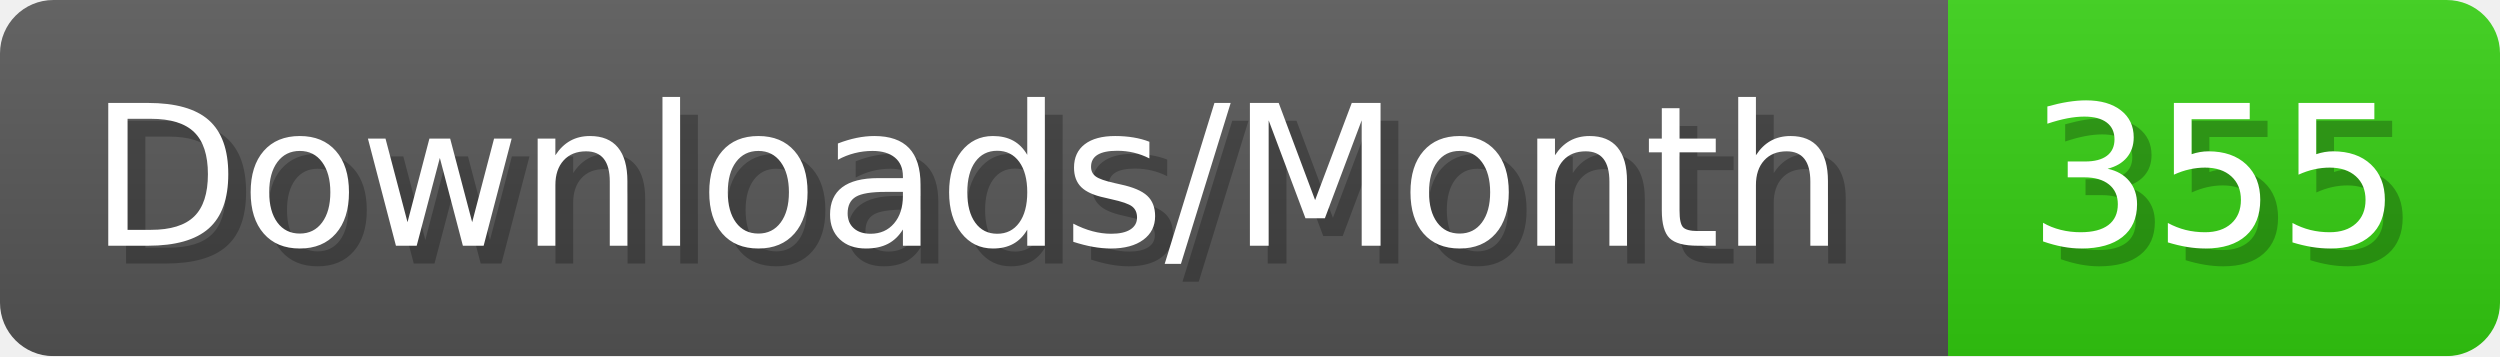
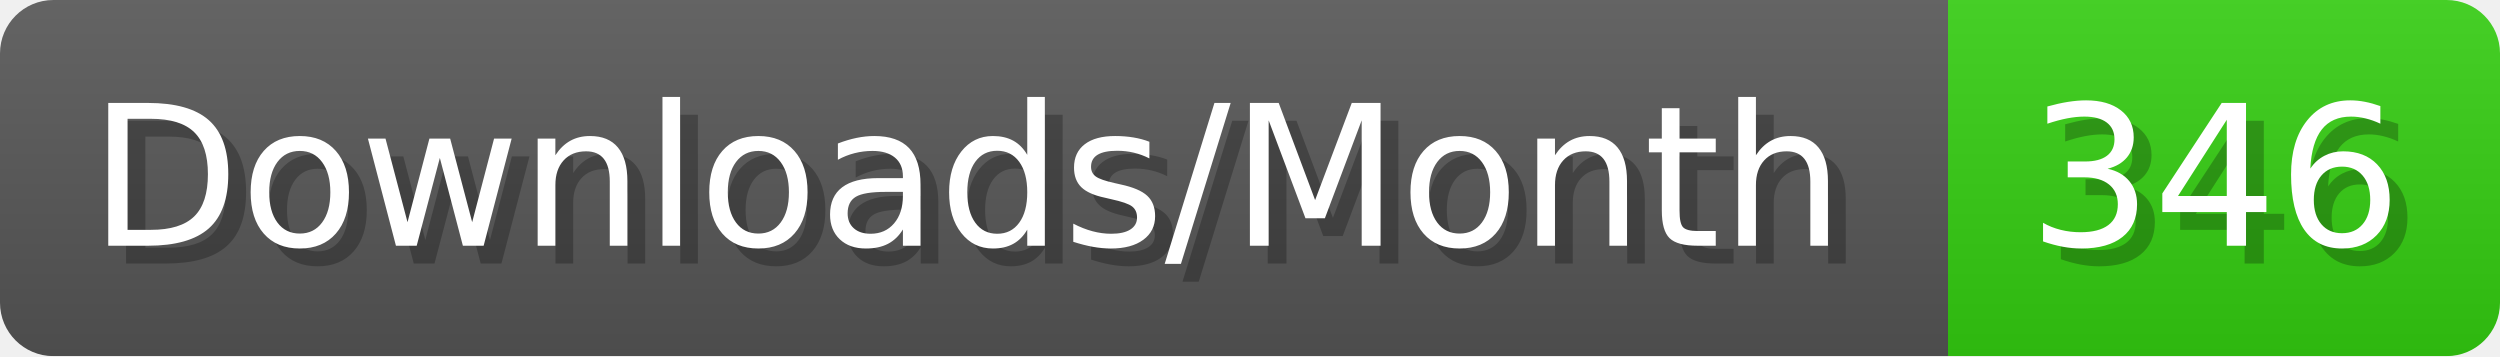
- <svg xmlns="http://www.w3.org/2000/svg" width="140.4" height="20" viewBox="0 0 1404 200" role="img" aria-label="Downloads/Month: 355">
+ <svg xmlns="http://www.w3.org/2000/svg" width="140.4" height="20" viewBox="0 0 1404 200" role="img" aria-label="Downloads/Month: 346">
  <linearGradient id="YlXUI" x2="0" y2="100%">
    <stop offset="0" stop-opacity=".1" stop-color="#EEE" />
    <stop offset="1" stop-opacity=".1" />
  </linearGradient>
  <mask id="JHhop">
    <rect width="1404" height="200" rx="30" fill="#FFF" />
  </mask>
  <g mask="url(#JHhop)">
    <rect width="1094" height="200" fill="#555" />
    <rect width="310" height="200" fill="#3C1" x="1094" />
    <rect width="1404" height="200" fill="url(#YlXUI)" />
  </g>
  <g aria-hidden="true" fill="#fff" text-anchor="start" font-family="Verdana,DejaVu Sans,sans-serif" font-size="110">
    <text x="60" y="148" textLength="994" fill="#000" opacity="0.25">Downloads/Month</text>
    <text x="50" y="138" textLength="994">Downloads/Month</text>
-     <text x="1149" y="148" textLength="210" fill="#000" opacity="0.25">355</text>
-     <text x="1139" y="138" textLength="210">355</text>
+     <text x="1149" y="148" textLength="210" fill="#000" opacity="0.25">346</text>
+     <text x="1139" y="138" textLength="210">346</text>
  </g>
</svg>
